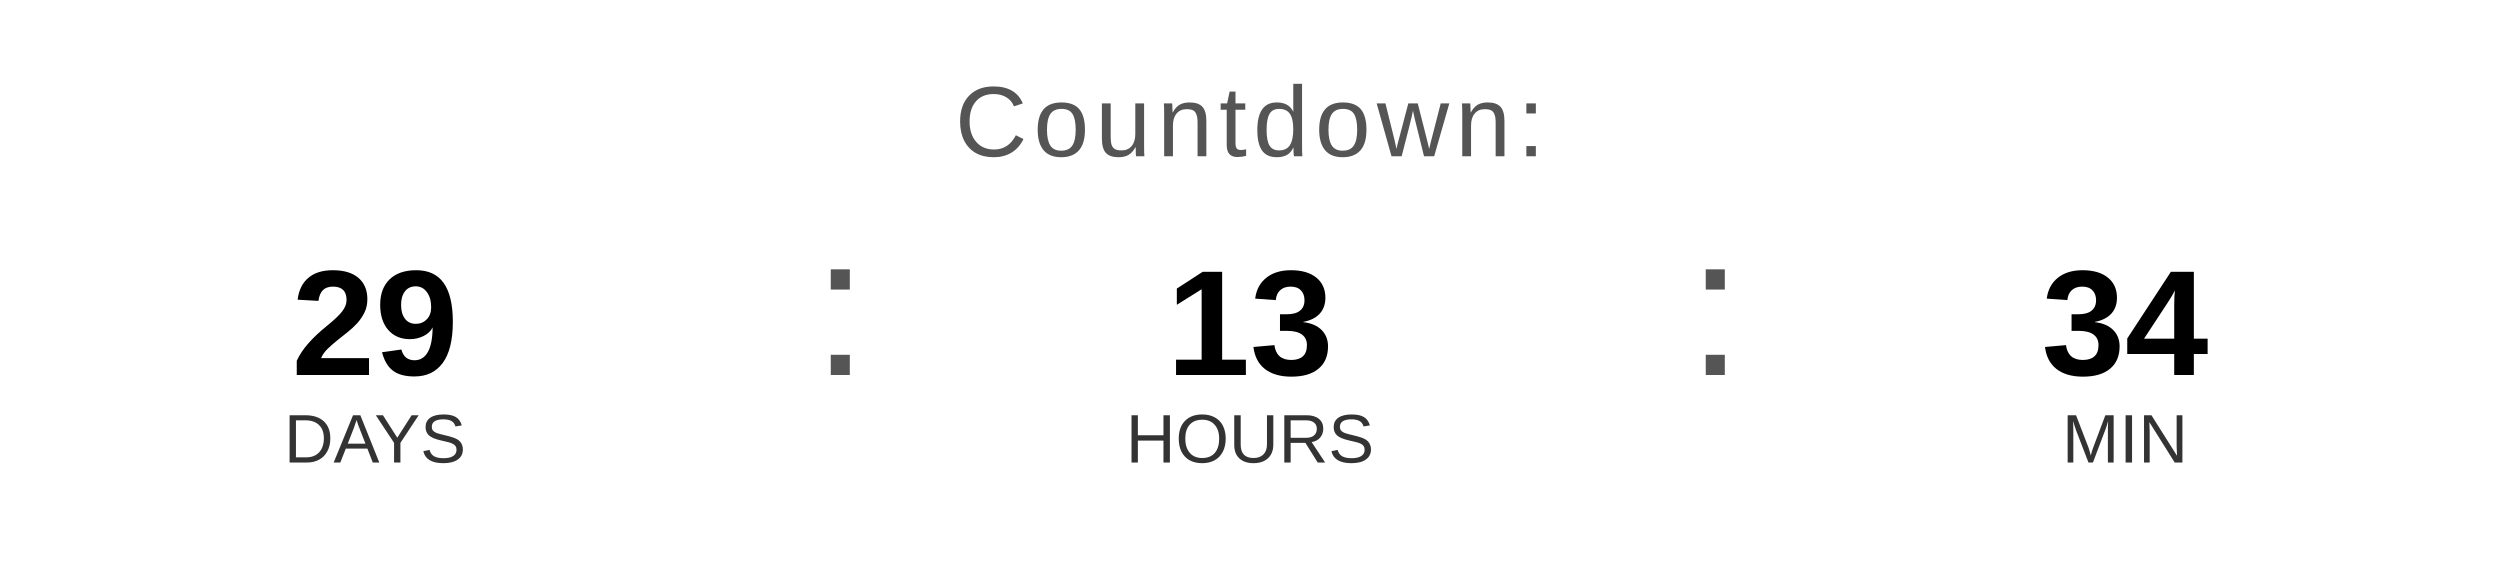
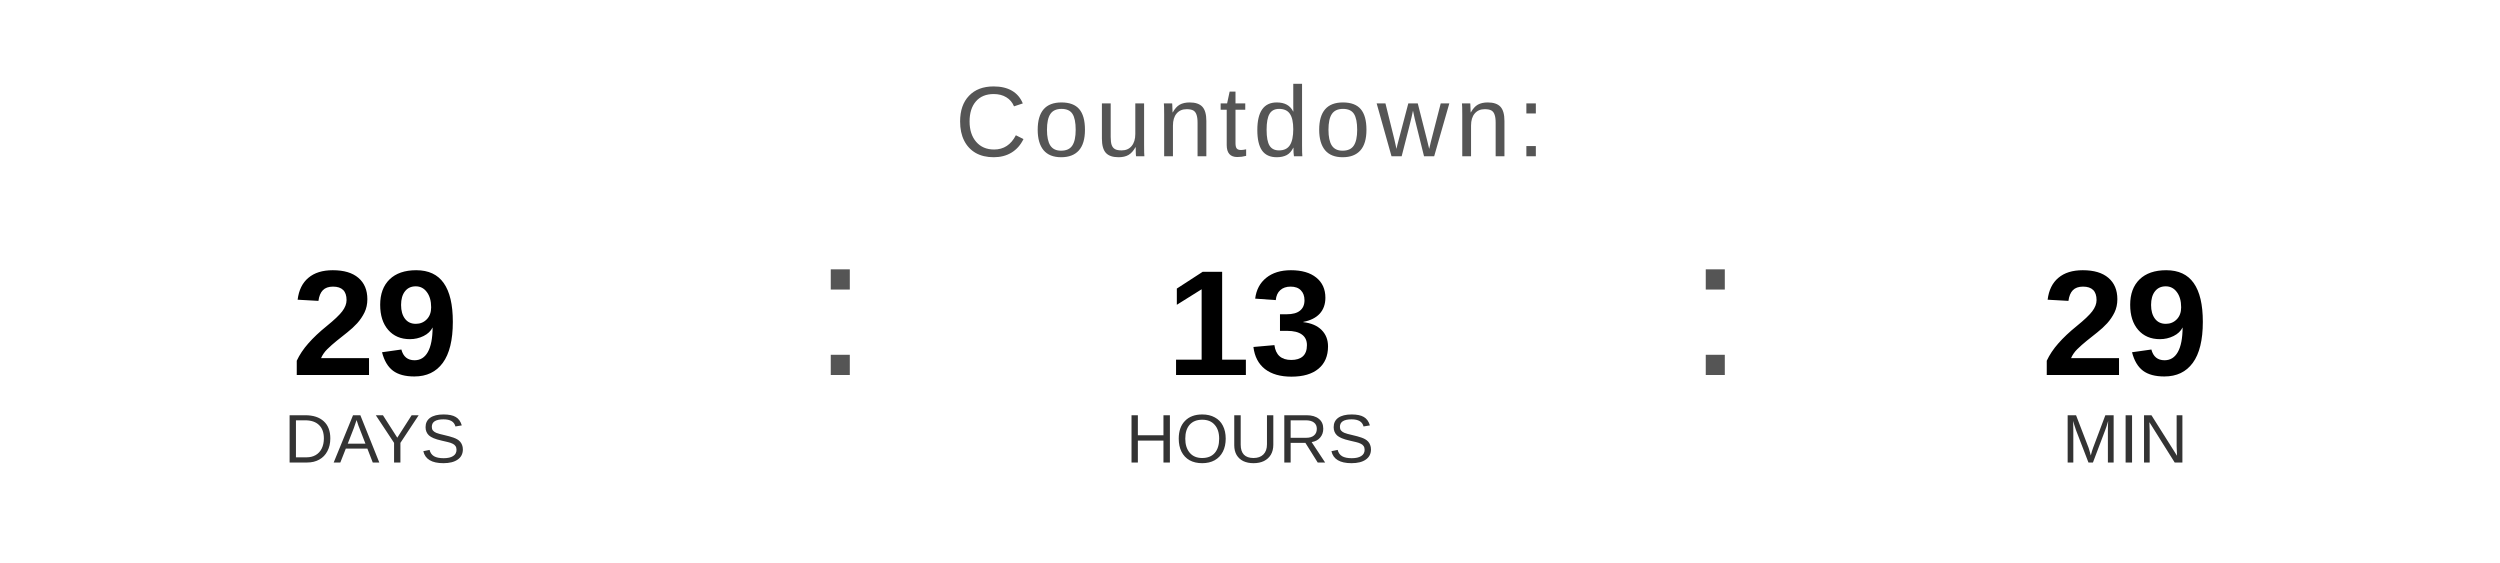
<svg xmlns="http://www.w3.org/2000/svg" width="400" height="90" viewBox="0 0 400 90">
  <text x="200" y="25" font-family="Arial, Helvetica, sans-serif" font-size="16" fill="#555555" text-anchor="middle" letter-spacing="1">
    Countdown:
  </text>
  <text x="60" y="60" font-family="Arial, Helvetica, sans-serif" font-size="24" font-weight="bold" fill="#000000" text-anchor="middle">29</text>
  <text x="60" y="74" font-family="Arial, Helvetica, sans-serif" font-size="11" fill="#333333" text-anchor="middle">DAYS</text>
  <text x="130" y="60" font-family="Arial, sans-serif" font-size="32" fill="#555555">:</text>
  <text x="200" y="60" font-family="Arial, Helvetica, sans-serif" font-size="24" font-weight="bold" fill="#000000" text-anchor="middle">13</text>
  <text x="200" y="74" font-family="Arial, Helvetica, sans-serif" font-size="11" fill="#333333" text-anchor="middle">HOURS</text>
  <text x="270" y="60" font-family="Arial, sans-serif" font-size="32" fill="#555555">:</text>
-   <text x="340" y="60" font-family="Arial, Helvetica, sans-serif" font-size="24" font-weight="bold" fill="#000000" text-anchor="middle">34</text>
+   <text x="340" y="60" font-family="Arial, Helvetica, sans-serif" font-size="24" font-weight="bold" fill="#000000" text-anchor="middle">29</text>
  <text x="340" y="74" font-family="Arial, Helvetica, sans-serif" font-size="11" fill="#333333" text-anchor="middle">MIN</text>
</svg>
